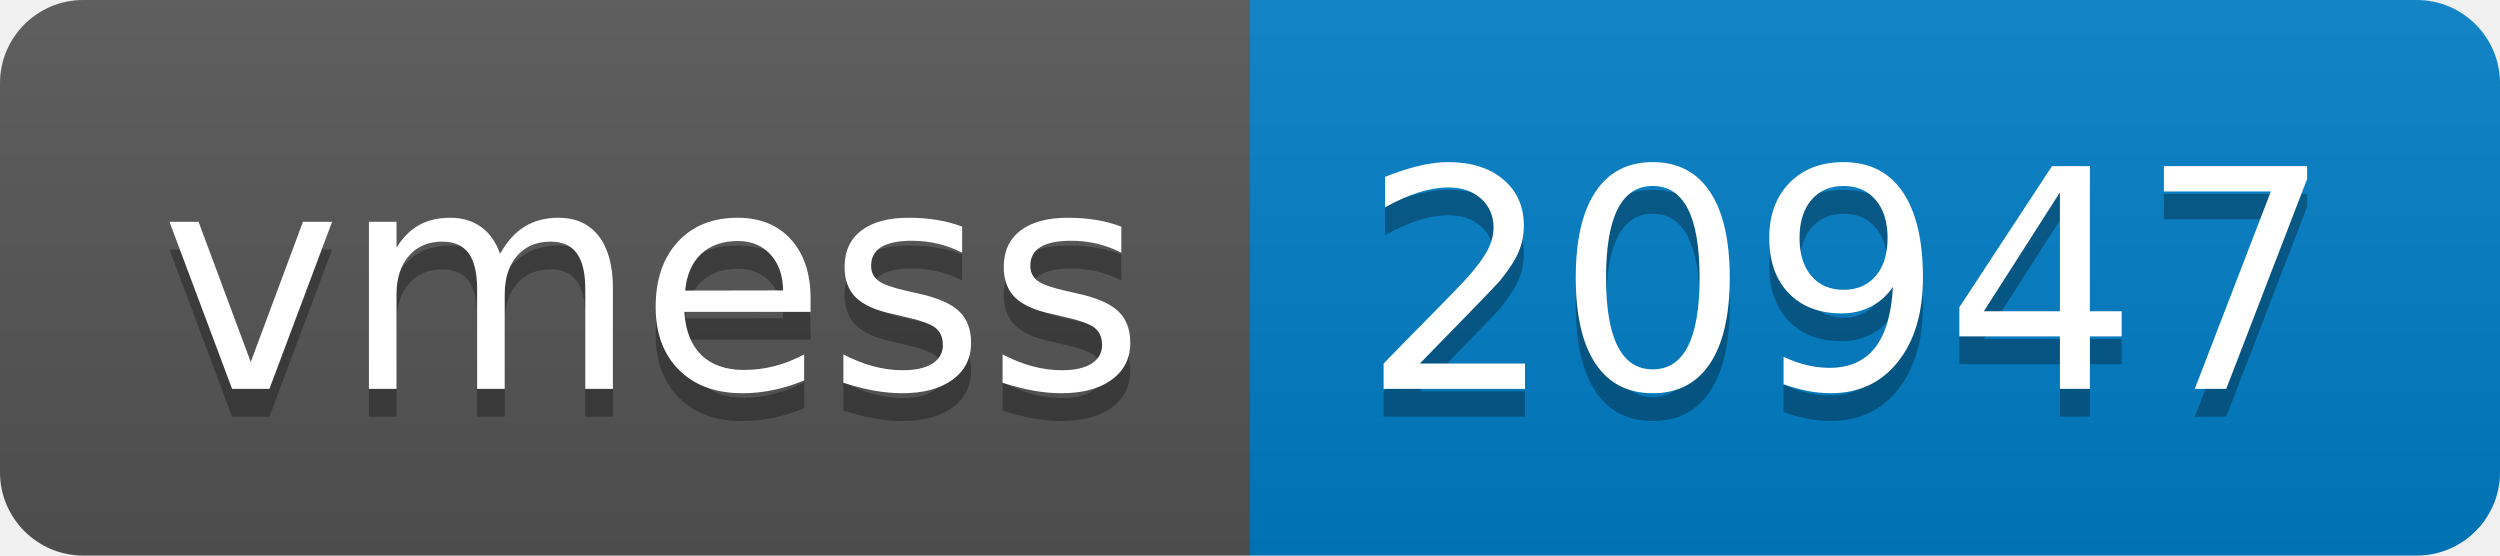
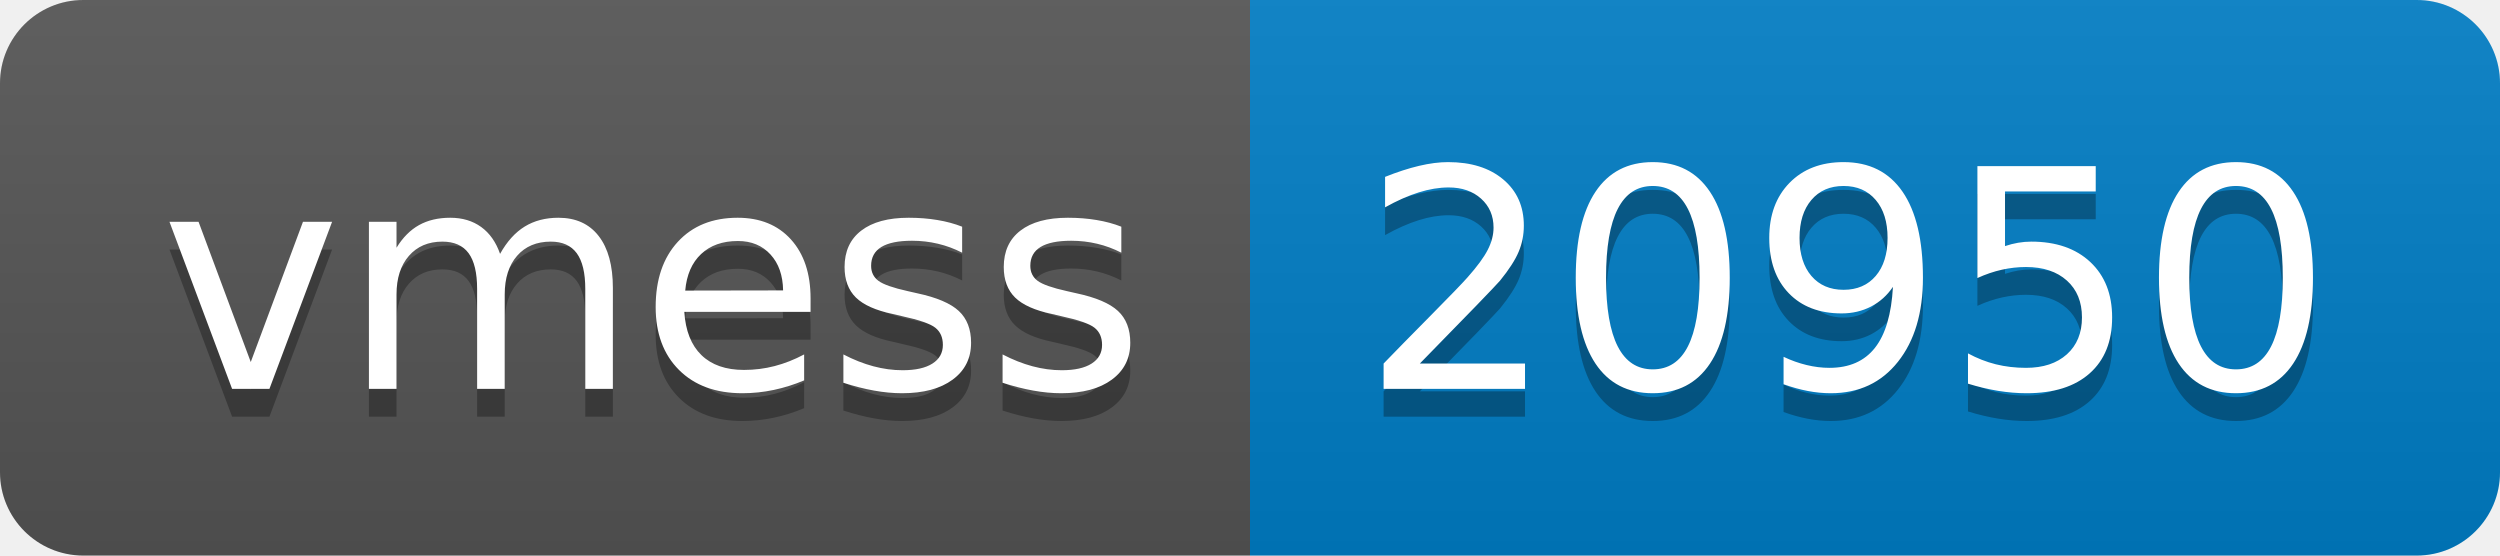
- <svg xmlns="http://www.w3.org/2000/svg" width="90" height="20" role="img" aria-label="vmess: 20947">
+ <svg xmlns="http://www.w3.org/2000/svg" width="90" height="20" role="img" aria-label="vmess: 20950">
  <linearGradient id="s" x2="0" y2="100%">
    <stop offset="0" stop-color="#bbb" stop-opacity=".1" />
    <stop offset="1" stop-opacity=".1" />
  </linearGradient>
  <clipPath id="r">
    <rect width="90" height="20" rx="3" fill="#fff" />
  </clipPath>
  <g clip-path="url(#r)">
    <rect width="45" height="20" fill="#555" />
    <rect x="45" width="45" height="20" fill="#007ec6" />
    <rect width="90" height="20" fill="url(#s)" />
  </g>
  <g fill="#fff" text-anchor="middle" font-family="Verdana,Geneva,DejaVu Sans,sans-serif" text-rendering="geometricPrecision" font-size="110">
    <text aria-hidden="true" x="235" y="150" fill="#010101" fill-opacity=".3" transform="scale(.1)" textLength="350">vmess</text>
    <text x="235" y="140" transform="scale(.1)" fill="#fff" textLength="350">vmess</text>
-     <text aria-hidden="true" x="665" y="150" fill="#010101" fill-opacity=".3" transform="scale(.1)" textLength="350">20947</text>
-     <text x="665" y="140" transform="scale(.1)" fill="#fff" textLength="350">20947</text>
+     <text aria-hidden="true" x="665" y="150" fill="#010101" fill-opacity=".3" transform="scale(.1)" textLength="350">20950</text>
+     <text x="665" y="140" transform="scale(.1)" fill="#fff" textLength="350">20950</text>
  </g>
</svg>
